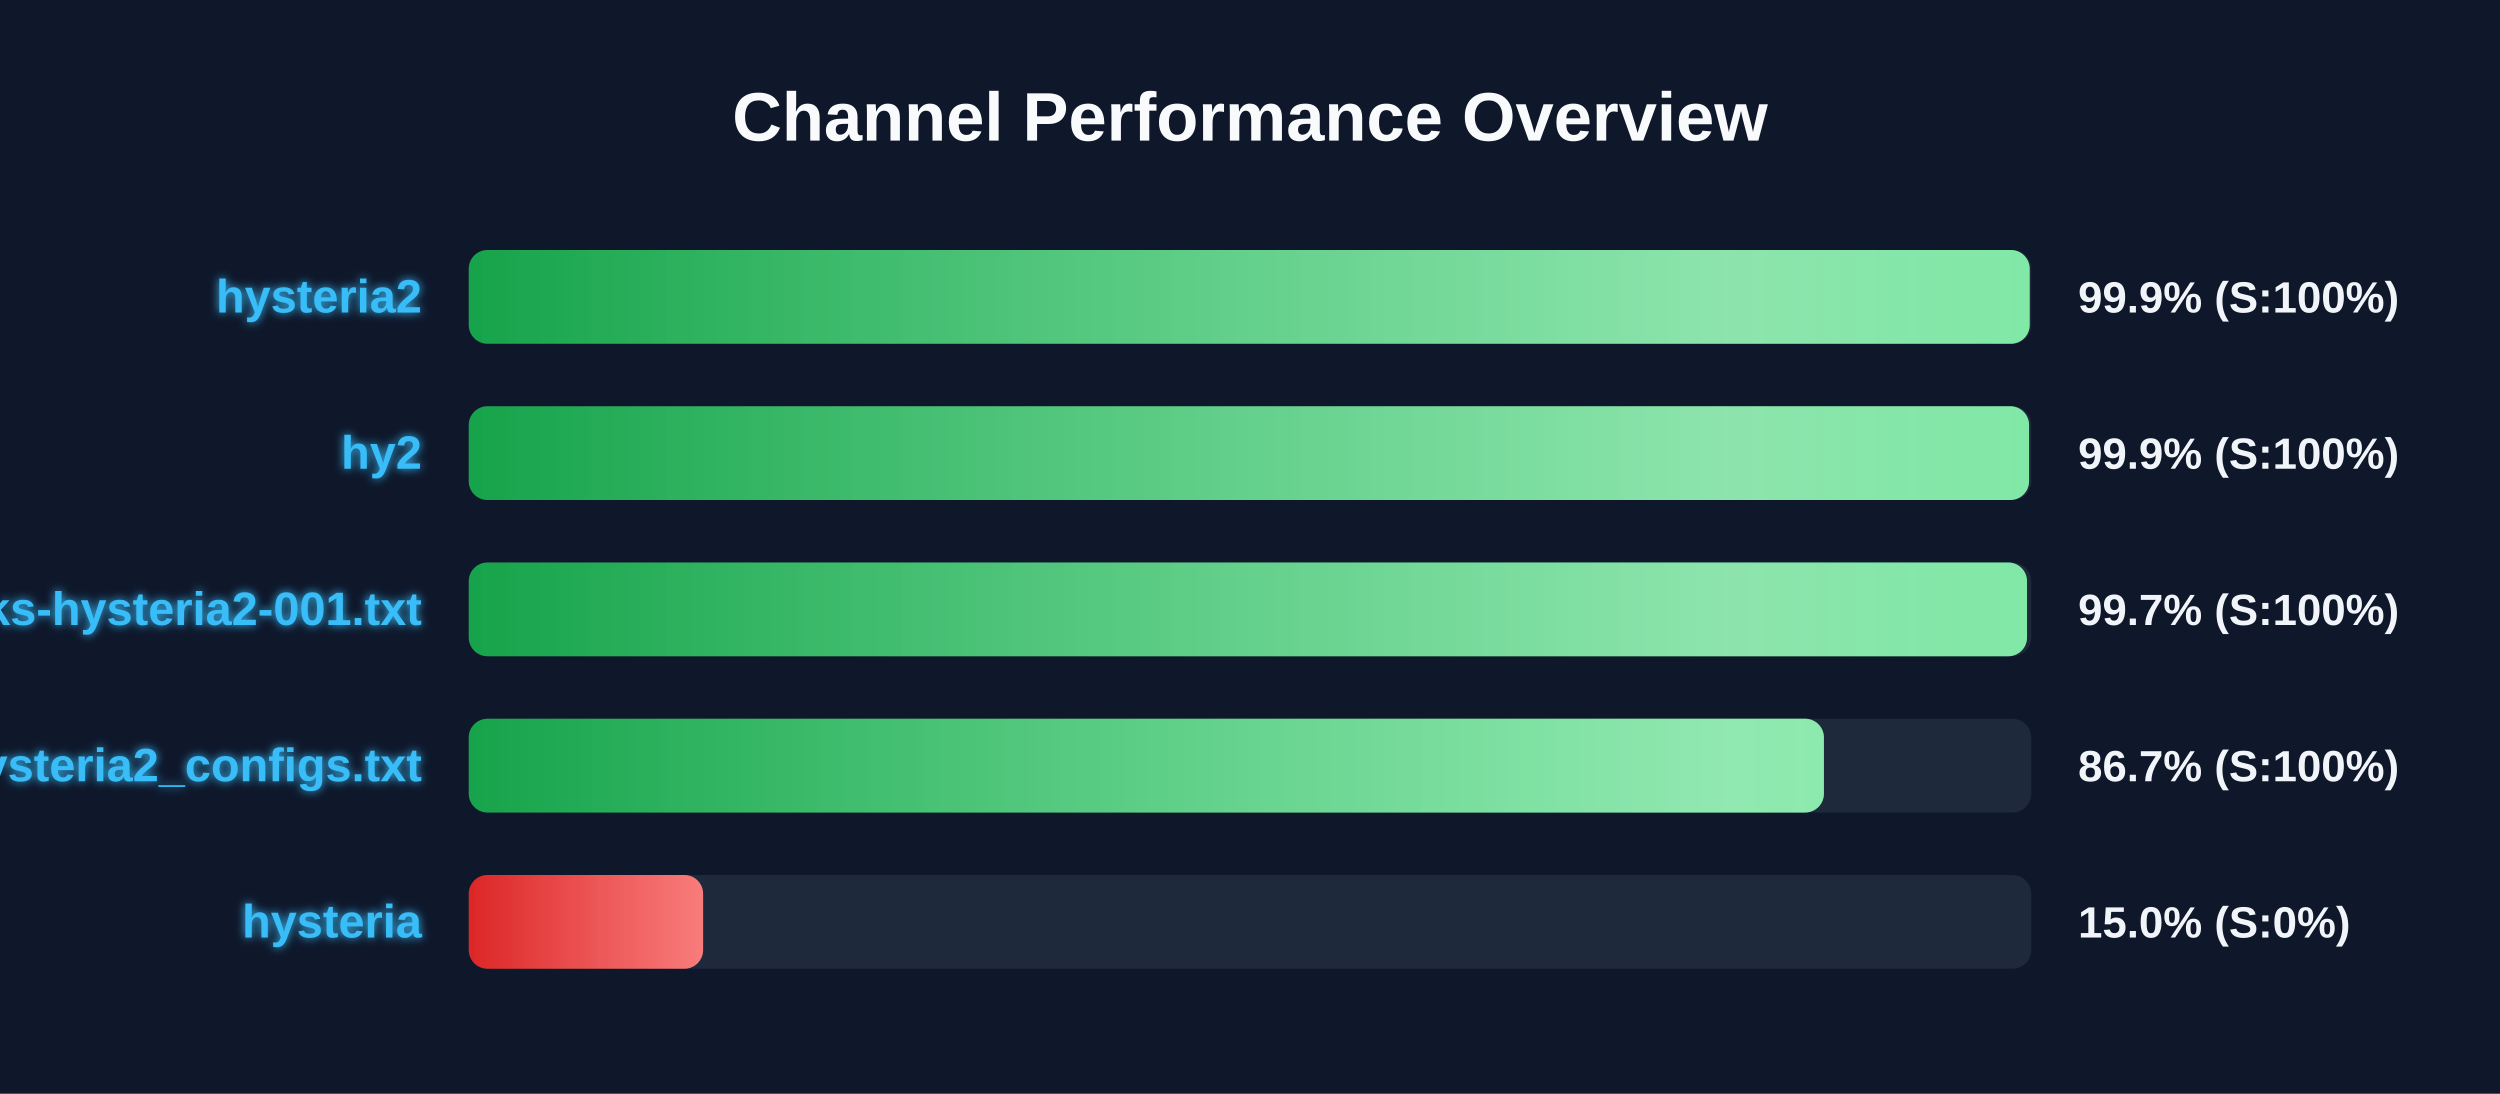
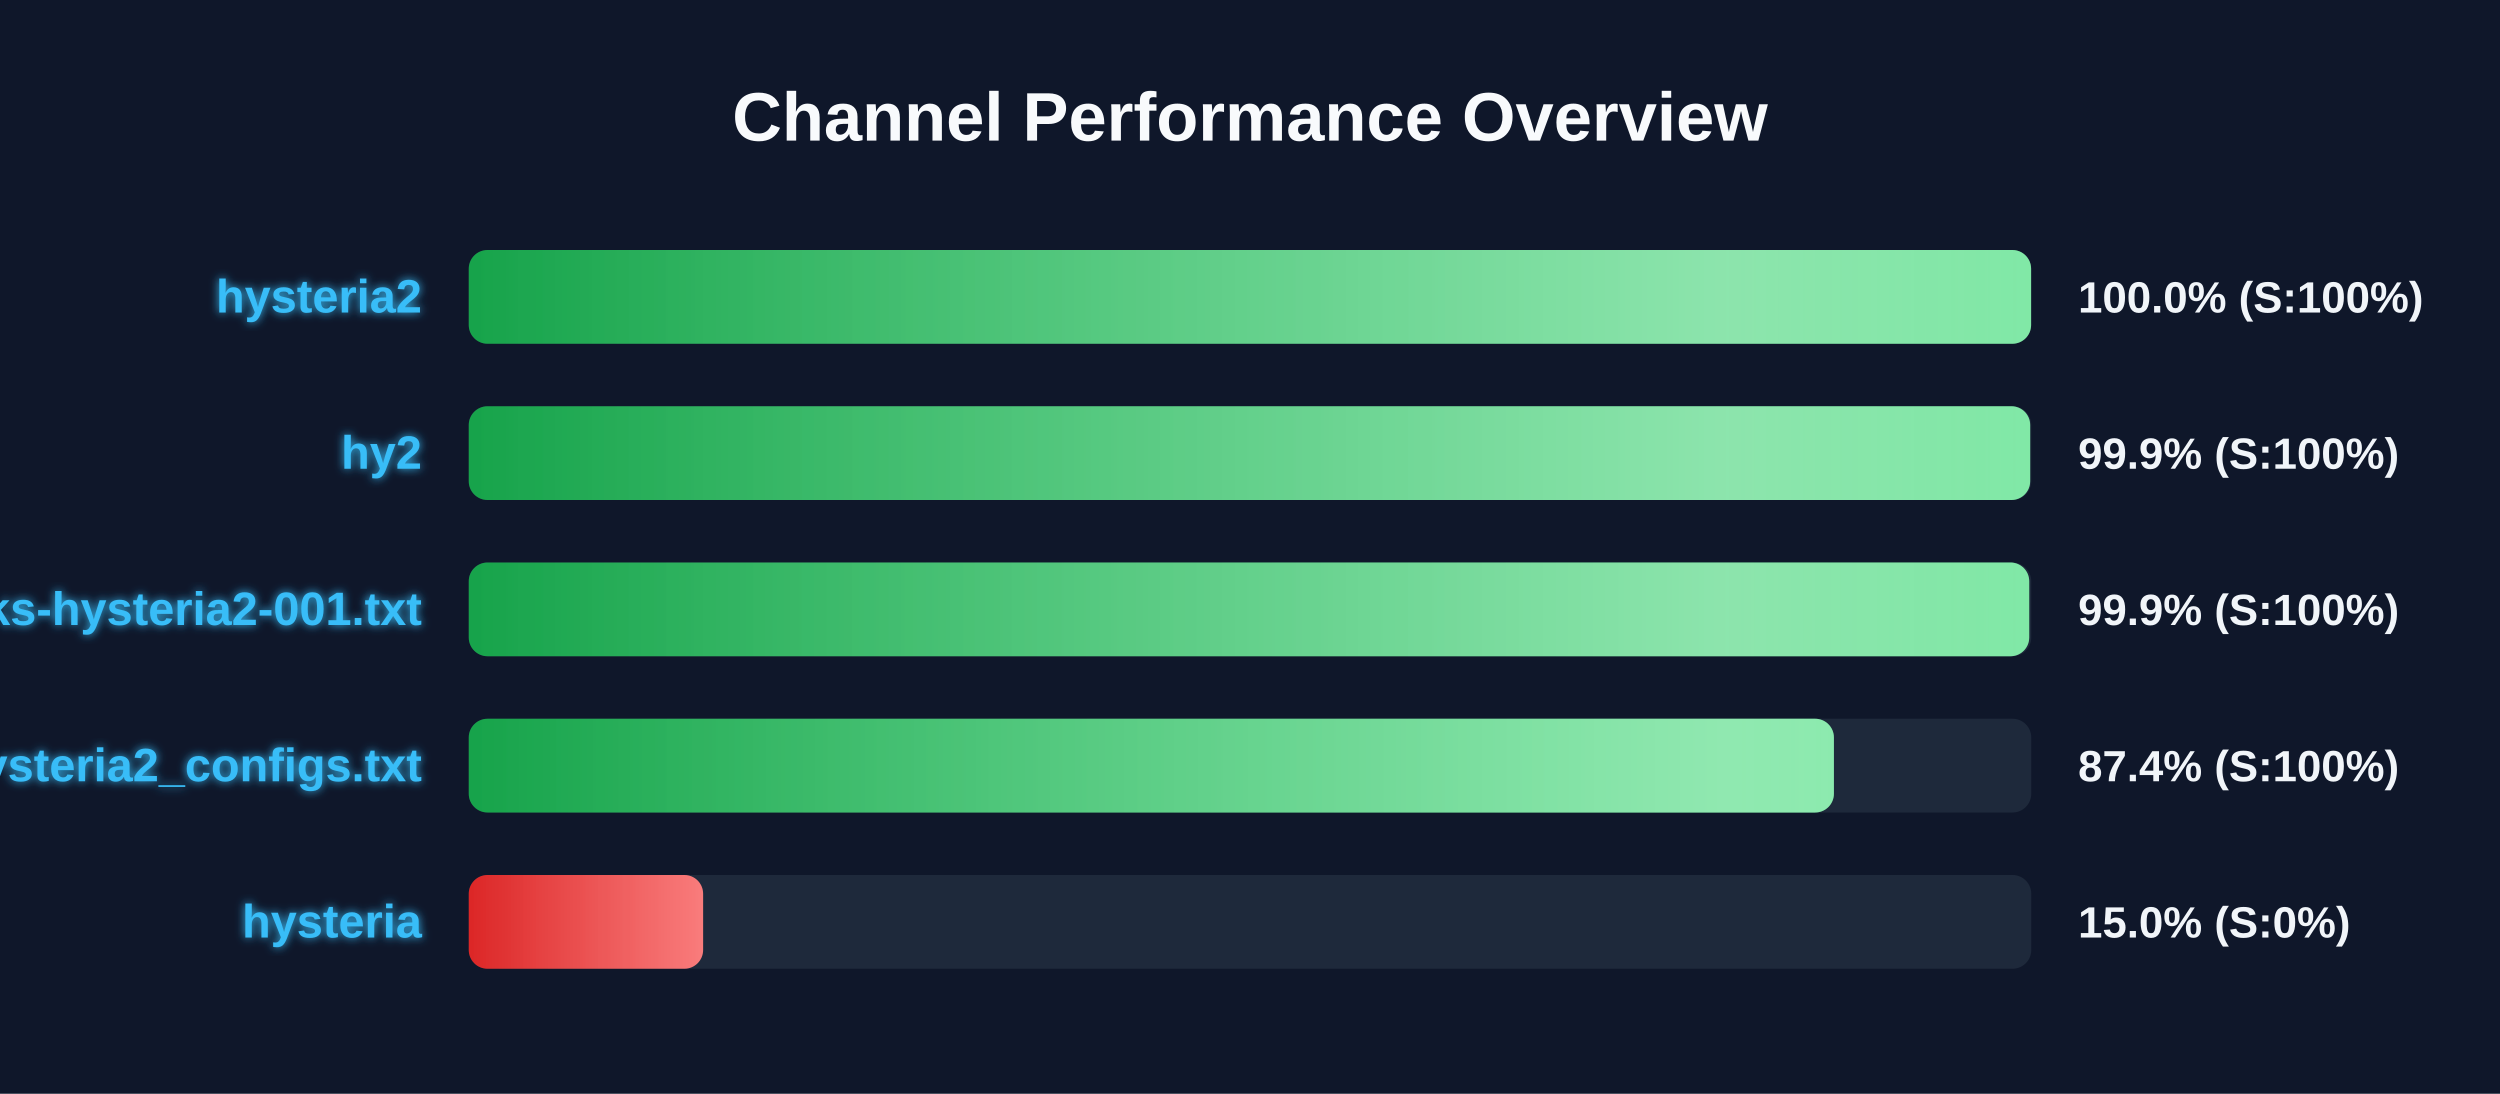
<svg xmlns="http://www.w3.org/2000/svg" width="800" height="350" version="1.1">
  <defs>
    <linearGradient id="grad-green" x1="0%" y1="0%" x2="100%" y2="0%">
      <stop offset="0%" stop-color="#16a34a" />
      <stop offset="100%" stop-color="#4ade80" />
    </linearGradient>
    <linearGradient id="grad-yellow" x1="0%" y1="0%" x2="100%" y2="0%">
      <stop offset="0%" stop-color="#ca8a04" />
      <stop offset="100%" stop-color="#fde047" />
    </linearGradient>
    <linearGradient id="grad-red" x1="0%" y1="0%" x2="100%" y2="0%">
      <stop offset="0%" stop-color="#dc2626" />
      <stop offset="100%" stop-color="#f87171" />
    </linearGradient>
    <linearGradient id="shimmer" x1="0%" y1="0%" x2="100%" y2="0%">
      <stop offset="0%" stop-color="rgba(255,255,255,0)" />
      <stop offset="50%" stop-color="rgba(255,255,255,0.4)" />
      <stop offset="100%" stop-color="rgba(255,255,255,0)" />
    </linearGradient>
    <filter id="glow" x="-20%" y="-20%" width="140%" height="140%">
      <feGaussianBlur stdDeviation="1.5" result="blur" />
      <feComposite in="SourceGraphic" in2="blur" operator="over" />
    </filter>
  </defs>
  <style>
        .bg-rect { fill: #0f172a; }
        .title { font: bold 22px 'Segoe UI', Arial, sans-serif; fill: #f8fafc; }
        .row { font: bold 15px 'Segoe UI', Arial, sans-serif; fill: #38bdf8; filter: url(#glow); }
        .score { font: bold 14px 'Segoe UI', Arial, sans-serif; fill: #f1f5f9; }
        @keyframes shimmer-anim {
            0% { transform: translateX(-100%); }
            100% { transform: translateX(200%); }
        }
        .shimmer-rect {
            animation: shimmer-anim 2.5s infinite linear;
        }
    </style>
  <rect width="100%" height="100%" class="bg-rect" />
  <text x="400" y="45" text-anchor="middle" class="title">Channel Performance Overview</text>
  <rect x="150" y="80" width="500" height="30" fill="#1e293b" rx="6" />
  <clipPath id="clip-0">
-     <rect x="150" y="80" width="499.5" height="30" rx="6" />
+     <rect x="150" y="80" width="499.95" height="30" rx="6" />
  </clipPath>
-   <rect x="150" y="80" width="499.5" height="30" fill="url(#grad-green)" rx="6" />
+   <rect x="150" y="80" width="499.95" height="30" fill="url(#grad-green)" rx="6" />
  <g clip-path="url(#clip-0)">
    <rect x="150" y="80" width="100%" height="30" fill="url(#shimmer)" class="shimmer-rect" />
  </g>
  <text x="135" y="100" text-anchor="end" class="row">hysteria2</text>
-   <text x="665" y="100" text-anchor="start" class="score">99.9% (S:100%)</text>
+   <text x="665" y="100" text-anchor="start" class="score">100.0% (S:100%)</text>
  <rect x="150" y="130" width="500" height="30" fill="#1e293b" rx="6" />
  <clipPath id="clip-1">
-     <rect x="150" y="130" width="499.3" height="30" rx="6" />
+     <rect x="150" y="130" width="499.65" height="30" rx="6" />
  </clipPath>
-   <rect x="150" y="130" width="499.3" height="30" fill="url(#grad-green)" rx="6" />
+   <rect x="150" y="130" width="499.65" height="30" fill="url(#grad-green)" rx="6" />
  <g clip-path="url(#clip-1)">
    <rect x="150" y="130" width="100%" height="30" fill="url(#shimmer)" class="shimmer-rect" />
  </g>
  <text x="135" y="150" text-anchor="end" class="row">hy2</text>
  <text x="665" y="150" text-anchor="start" class="score">99.9% (S:100%)</text>
  <rect x="150" y="180" width="500" height="30" fill="#1e293b" rx="6" />
  <clipPath id="clip-2">
-     <rect x="150" y="180" width="498.65" height="30" rx="6" />
+     <rect x="150" y="180" width="499.35" height="30" rx="6" />
  </clipPath>
-   <rect x="150" y="180" width="498.65" height="30" fill="url(#grad-green)" rx="6" />
+   <rect x="150" y="180" width="499.35" height="30" fill="url(#grad-green)" rx="6" />
  <g clip-path="url(#clip-2)">
    <rect x="150" y="180" width="100%" height="30" fill="url(#shimmer)" class="shimmer-rect" />
  </g>
  <text x="135" y="200" text-anchor="end" class="row">EbraSha-Protocol-Chunks-hysteria2-001.txt</text>
-   <text x="665" y="200" text-anchor="start" class="score">99.7% (S:100%)</text>
+   <text x="665" y="200" text-anchor="start" class="score">99.9% (S:100%)</text>
  <rect x="150" y="230" width="500" height="30" fill="#1e293b" rx="6" />
  <clipPath id="clip-3">
-     <rect x="150" y="230" width="433.65" height="30" rx="6" />
+     <rect x="150" y="230" width="436.85" height="30" rx="6" />
  </clipPath>
-   <rect x="150" y="230" width="433.65" height="30" fill="url(#grad-green)" rx="6" />
+   <rect x="150" y="230" width="436.85" height="30" fill="url(#grad-green)" rx="6" />
  <g clip-path="url(#clip-3)">
    <rect x="150" y="230" width="100%" height="30" fill="url(#shimmer)" class="shimmer-rect" />
  </g>
  <text x="135" y="250" text-anchor="end" class="row">hysteria2_configs.txt</text>
-   <text x="665" y="250" text-anchor="start" class="score">86.7% (S:100%)</text>
+   <text x="665" y="250" text-anchor="start" class="score">87.4% (S:100%)</text>
  <rect x="150" y="280" width="500" height="30" fill="#1e293b" rx="6" />
  <clipPath id="clip-4">
    <rect x="150" y="280" width="75.0" height="30" rx="6" />
  </clipPath>
  <rect x="150" y="280" width="75.0" height="30" fill="url(#grad-red)" rx="6" />
  <g clip-path="url(#clip-4)">
    <rect x="150" y="280" width="100%" height="30" fill="url(#shimmer)" class="shimmer-rect" />
  </g>
  <text x="135" y="300" text-anchor="end" class="row">hysteria</text>
  <text x="665" y="300" text-anchor="start" class="score">15.0% (S:0%)</text>
</svg>
